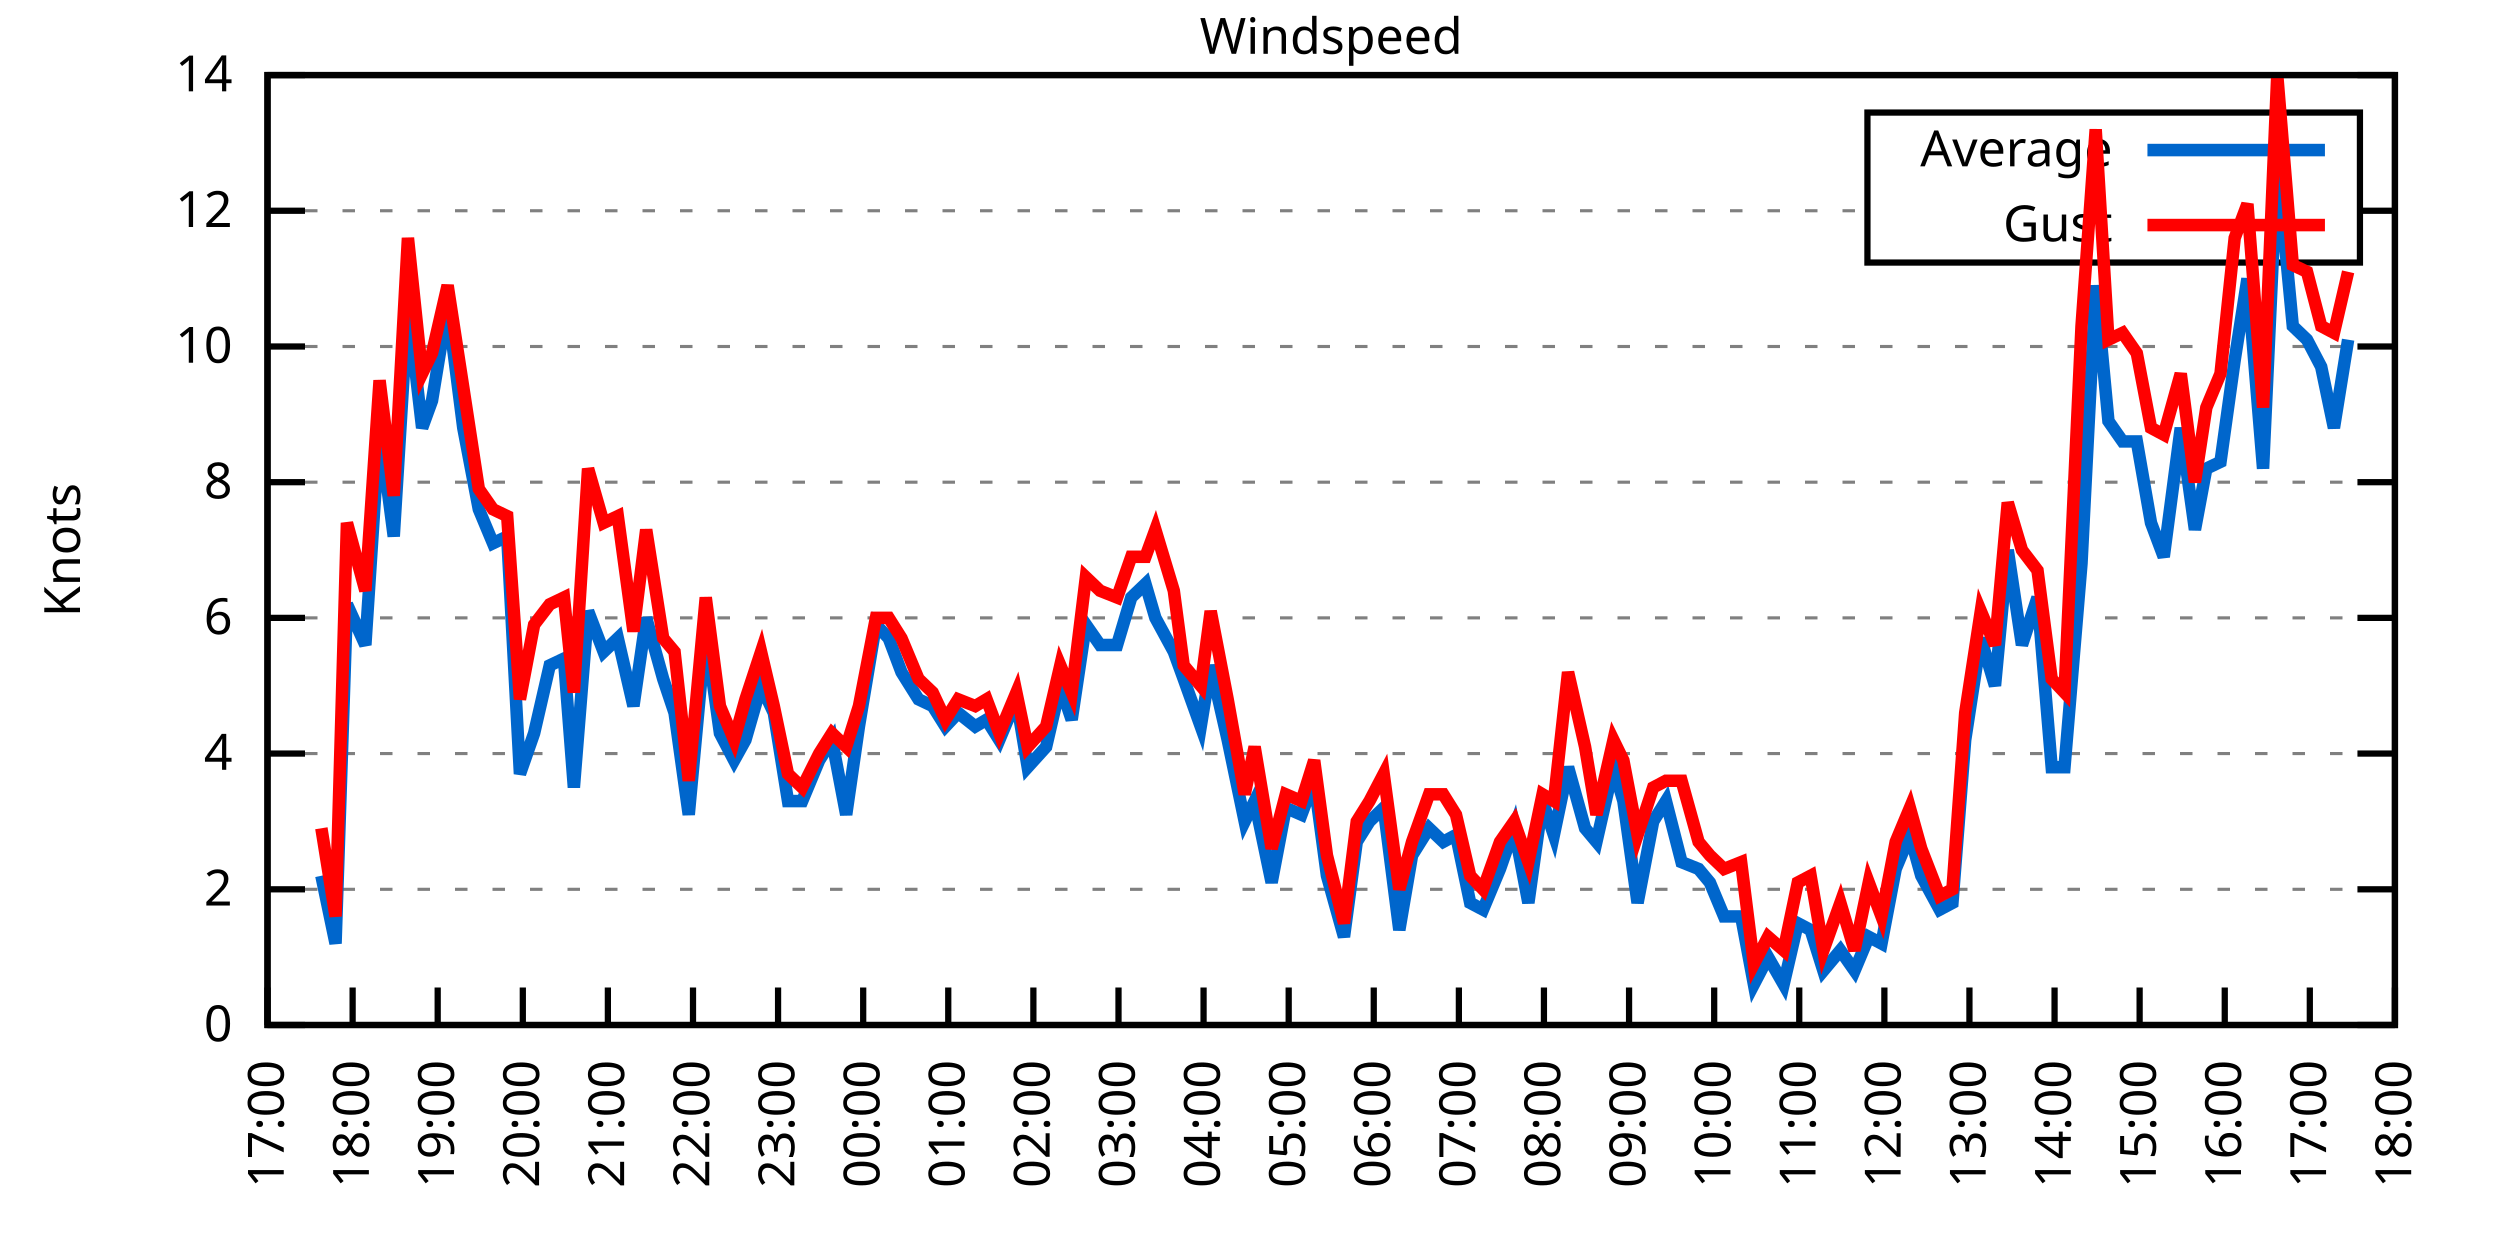
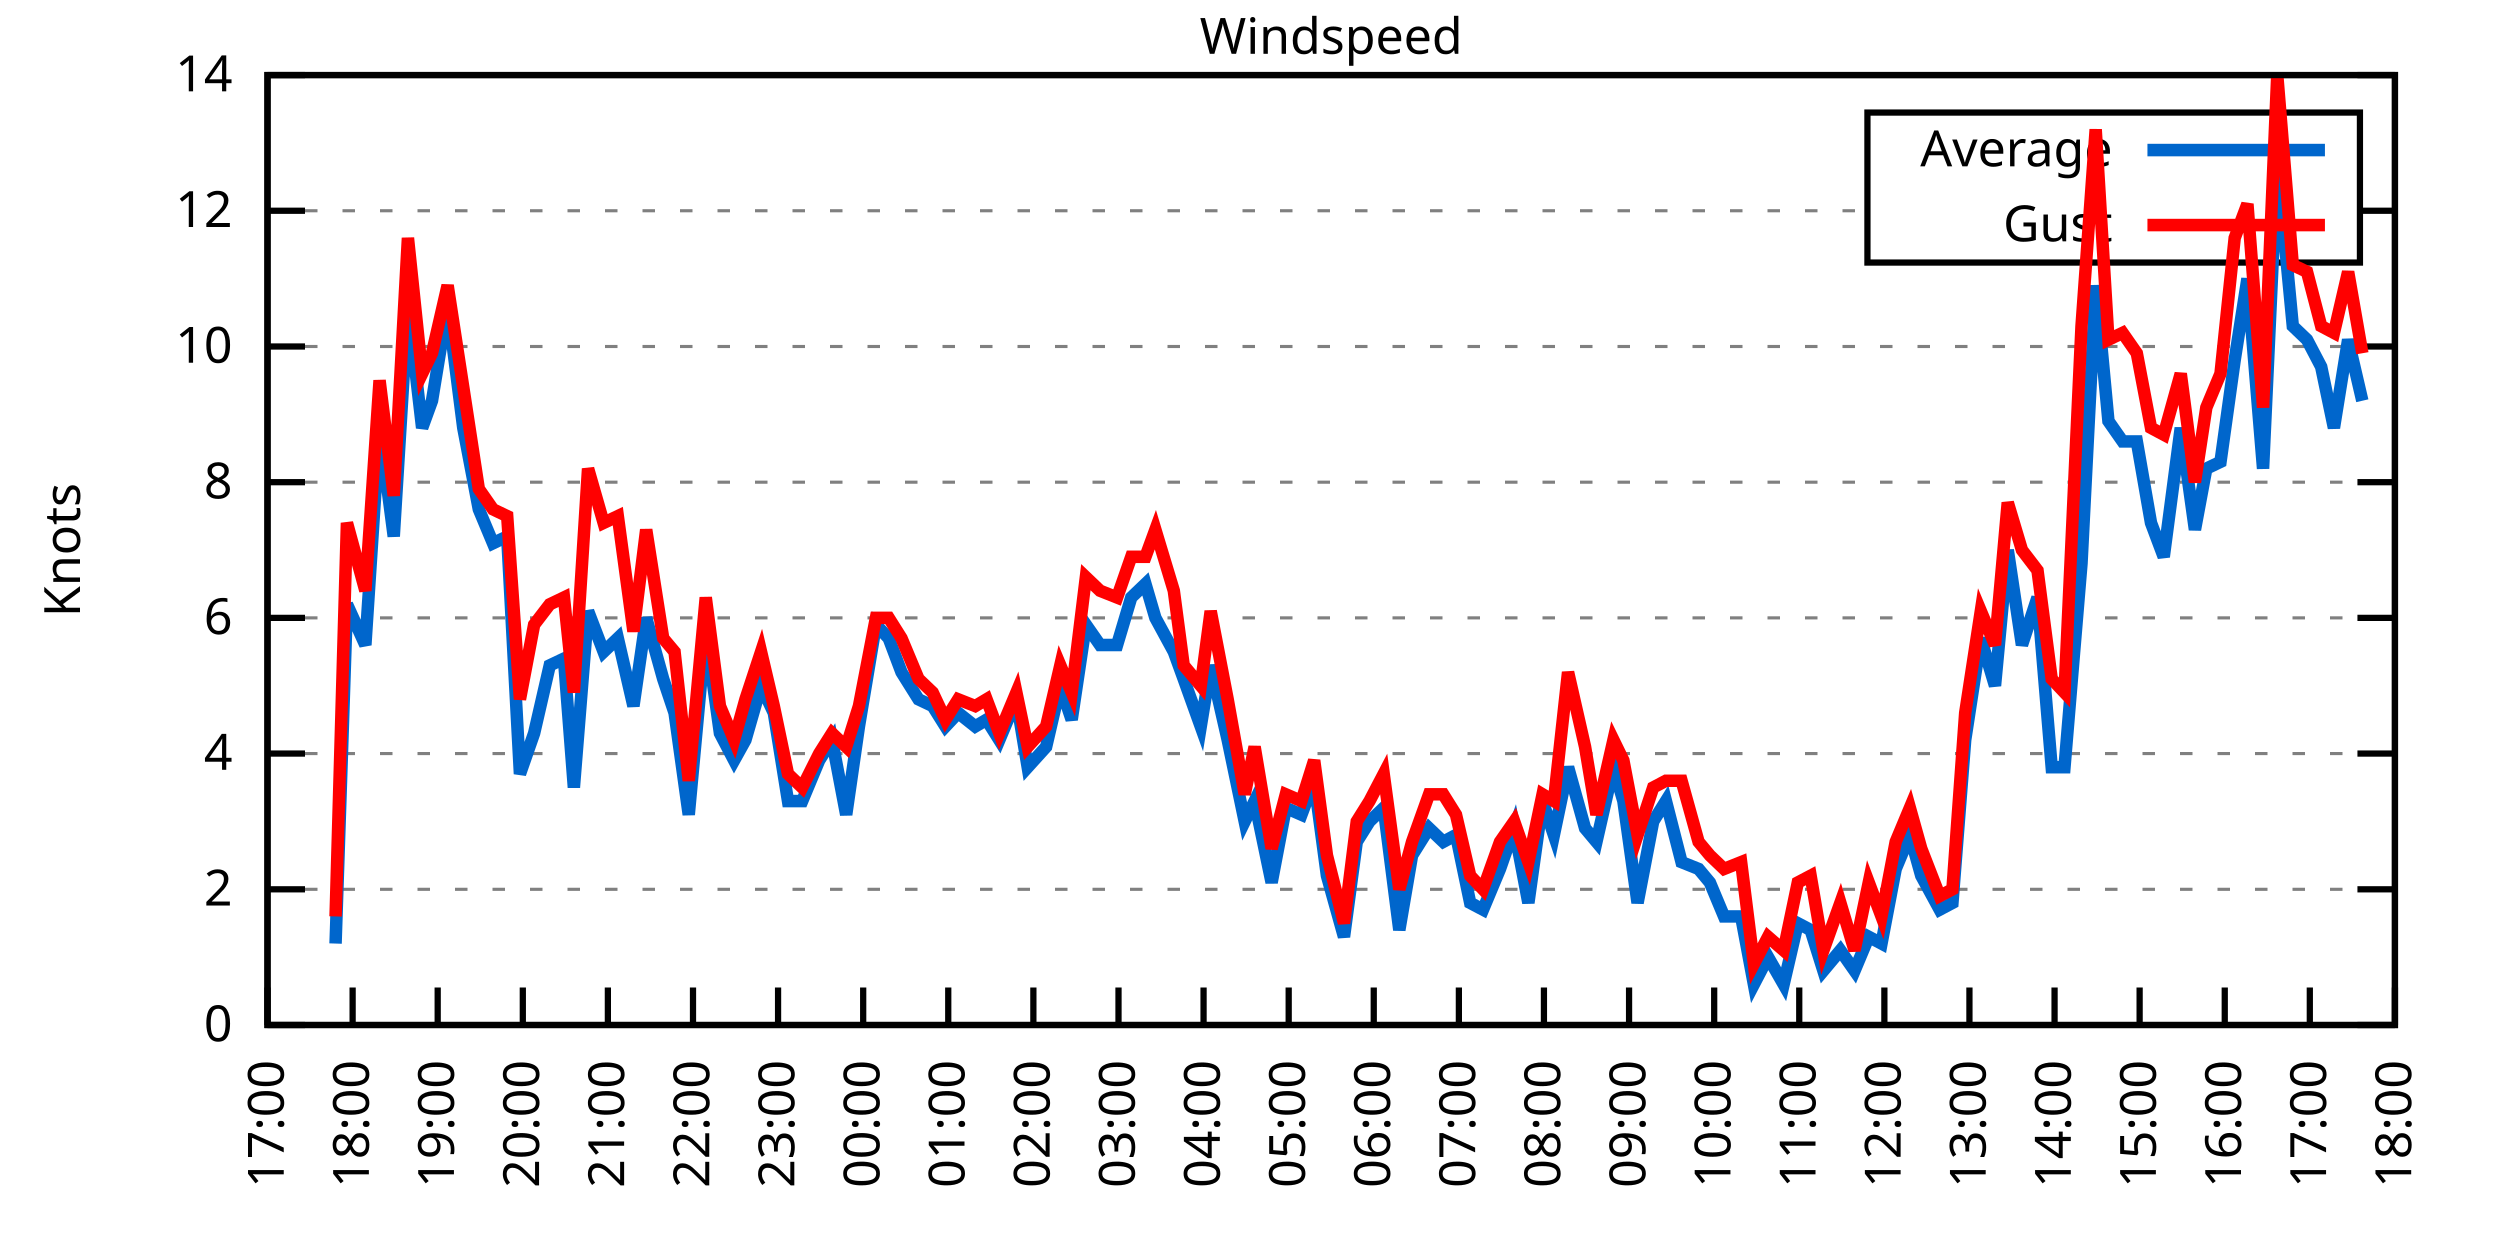
<svg xmlns="http://www.w3.org/2000/svg" xmlns:xlink="http://www.w3.org/1999/xlink" width="400" height="200" viewBox="0 0 400 200">
  <g id="gnuplot_canvas">
    <rect x="0" y="0" width="400" height="200" fill="none" />
    <defs>
      <circle id="gpDot" r="0.5" stroke-width="0.5" stroke="currentColor" />
      <path id="gpPt0" stroke-width="0.333" stroke="currentColor" d="M-1,0 h2 M0,-1 v2" />
      <path id="gpPt1" stroke-width="0.333" stroke="currentColor" d="M-1,-1 L1,1 M1,-1 L-1,1" />
      <path id="gpPt2" stroke-width="0.333" stroke="currentColor" d="M-1,0 L1,0 M0,-1 L0,1 M-1,-1 L1,1 M-1,1 L1,-1" />
      <rect id="gpPt3" stroke-width="0.333" stroke="currentColor" x="-1" y="-1" width="2" height="2" />
      <rect id="gpPt4" stroke-width="0.333" stroke="currentColor" fill="currentColor" x="-1" y="-1" width="2" height="2" />
      <circle id="gpPt5" stroke-width="0.333" stroke="currentColor" cx="0" cy="0" r="1" />
      <use xlink:href="#gpPt5" id="gpPt6" fill="currentColor" stroke="none" />
      <path id="gpPt7" stroke-width="0.333" stroke="currentColor" d="M0,-1.33 L-1.33,0.67 L1.33,0.67 z" />
      <use xlink:href="#gpPt7" id="gpPt8" fill="currentColor" stroke="none" />
      <use xlink:href="#gpPt7" id="gpPt9" stroke="currentColor" transform="rotate(180)" />
      <use xlink:href="#gpPt9" id="gpPt10" fill="currentColor" stroke="none" />
      <use xlink:href="#gpPt3" id="gpPt11" stroke="currentColor" transform="rotate(45)" />
      <use xlink:href="#gpPt11" id="gpPt12" fill="currentColor" stroke="none" />
      <path id="gpPt13" stroke-width="0.333" stroke="currentColor" d="M0,1.330 L1.265,0.411 L0.782,-1.067 L-0.782,-1.076 L-1.265,0.411 z" />
      <use xlink:href="#gpPt13" id="gpPt14" fill="currentColor" stroke="none" />
      <filter id="textbox" filterUnits="objectBoundingBox" x="0" y="0" height="1" width="1">
        <feFlood flood-color="white" flood-opacity="1" result="bgnd" />
        <feComposite in="SourceGraphic" in2="bgnd" operator="atop" />
      </filter>
      <filter id="greybox" filterUnits="objectBoundingBox" x="0" y="0" height="1" width="1">
        <feFlood flood-color="lightgrey" flood-opacity="1" result="grey" />
        <feComposite in="SourceGraphic" in2="grey" operator="atop" />
      </filter>
    </defs>
    <g fill="none" color="white" stroke="currentColor" stroke-width="1.00" stroke-linecap="butt" stroke-linejoin="miter">
</g>
    <g fill="none" color="black" stroke="currentColor" stroke-width="1.00" stroke-linecap="butt" stroke-linejoin="miter">
      <g stroke="none" shape-rendering="crispEdges">
        <polygon fill="rgb(255, 255, 255)" points="42.80,164.00 383.18,164.00 383.18,12.02 42.80,12.02 " />
      </g>
    </g>
    <g fill="none" color="black" stroke="currentColor" stroke-width="1.00" stroke-linecap="butt" stroke-linejoin="miter">
</g>
    <g fill="none" color="black" stroke="black" stroke-width="0.50" stroke-linecap="butt" stroke-linejoin="miter">
</g>
    <g fill="none" color="gray" stroke="currentColor" stroke-width="0.50" stroke-linecap="butt" stroke-linejoin="miter">
      <path stroke="gray" stroke-dasharray="2,4" class="gridline" d="M42.80,164.00 L383.19,164.00  " />
    </g>
    <g fill="none" color="gray" stroke="gray" stroke-width="1.00" stroke-linecap="butt" stroke-linejoin="miter">
</g>
    <g fill="none" color="black" stroke="currentColor" stroke-width="1.00" stroke-linecap="butt" stroke-linejoin="miter">
      <path stroke="black" d="M42.80,164.00 L48.80,164.00 M383.19,164.00 L377.19,164.00  " />
      <g transform="translate(37.20,166.60)" stroke="none" fill="black" font-family="Sans" font-size="8.00" text-anchor="end">
        <text>
          <tspan font-family="Sans"> 0</tspan>
        </text>
      </g>
    </g>
    <g fill="none" color="black" stroke="currentColor" stroke-width="1.00" stroke-linecap="butt" stroke-linejoin="miter">
</g>
    <g fill="none" color="black" stroke="black" stroke-width="0.50" stroke-linecap="butt" stroke-linejoin="miter">
</g>
    <g fill="none" color="gray" stroke="currentColor" stroke-width="0.50" stroke-linecap="butt" stroke-linejoin="miter">
      <path stroke="gray" stroke-dasharray="2,4" class="gridline" d="M42.80,142.29 L383.19,142.29  " />
    </g>
    <g fill="none" color="gray" stroke="gray" stroke-width="1.00" stroke-linecap="butt" stroke-linejoin="miter">
</g>
    <g fill="none" color="black" stroke="currentColor" stroke-width="1.00" stroke-linecap="butt" stroke-linejoin="miter">
      <path stroke="black" d="M42.80,142.29 L48.80,142.29 M383.19,142.29 L377.19,142.29  " />
      <g transform="translate(37.20,144.89)" stroke="none" fill="black" font-family="Sans" font-size="8.00" text-anchor="end">
        <text>
          <tspan font-family="Sans"> 2</tspan>
        </text>
      </g>
    </g>
    <g fill="none" color="black" stroke="currentColor" stroke-width="1.00" stroke-linecap="butt" stroke-linejoin="miter">
</g>
    <g fill="none" color="black" stroke="black" stroke-width="0.50" stroke-linecap="butt" stroke-linejoin="miter">
</g>
    <g fill="none" color="gray" stroke="currentColor" stroke-width="0.50" stroke-linecap="butt" stroke-linejoin="miter">
      <path stroke="gray" stroke-dasharray="2,4" class="gridline" d="M42.80,120.57 L383.19,120.57  " />
    </g>
    <g fill="none" color="gray" stroke="gray" stroke-width="1.00" stroke-linecap="butt" stroke-linejoin="miter">
</g>
    <g fill="none" color="black" stroke="currentColor" stroke-width="1.00" stroke-linecap="butt" stroke-linejoin="miter">
      <path stroke="black" d="M42.80,120.57 L48.80,120.57 M383.19,120.57 L377.19,120.57  " />
      <g transform="translate(37.20,123.17)" stroke="none" fill="black" font-family="Sans" font-size="8.00" text-anchor="end">
        <text>
          <tspan font-family="Sans"> 4</tspan>
        </text>
      </g>
    </g>
    <g fill="none" color="black" stroke="currentColor" stroke-width="1.00" stroke-linecap="butt" stroke-linejoin="miter">
</g>
    <g fill="none" color="black" stroke="black" stroke-width="0.50" stroke-linecap="butt" stroke-linejoin="miter">
</g>
    <g fill="none" color="gray" stroke="currentColor" stroke-width="0.50" stroke-linecap="butt" stroke-linejoin="miter">
      <path stroke="gray" stroke-dasharray="2,4" class="gridline" d="M42.80,98.86 L383.19,98.86  " />
    </g>
    <g fill="none" color="gray" stroke="gray" stroke-width="1.00" stroke-linecap="butt" stroke-linejoin="miter">
</g>
    <g fill="none" color="black" stroke="currentColor" stroke-width="1.00" stroke-linecap="butt" stroke-linejoin="miter">
      <path stroke="black" d="M42.80,98.86 L48.80,98.86 M383.19,98.86 L377.19,98.86  " />
      <g transform="translate(37.20,101.46)" stroke="none" fill="black" font-family="Sans" font-size="8.00" text-anchor="end">
        <text>
          <tspan font-family="Sans"> 6</tspan>
        </text>
      </g>
    </g>
    <g fill="none" color="black" stroke="currentColor" stroke-width="1.00" stroke-linecap="butt" stroke-linejoin="miter">
</g>
    <g fill="none" color="black" stroke="black" stroke-width="0.50" stroke-linecap="butt" stroke-linejoin="miter">
</g>
    <g fill="none" color="gray" stroke="currentColor" stroke-width="0.50" stroke-linecap="butt" stroke-linejoin="miter">
      <path stroke="gray" stroke-dasharray="2,4" class="gridline" d="M42.80,77.15 L383.19,77.15  " />
    </g>
    <g fill="none" color="gray" stroke="gray" stroke-width="1.00" stroke-linecap="butt" stroke-linejoin="miter">
</g>
    <g fill="none" color="black" stroke="currentColor" stroke-width="1.00" stroke-linecap="butt" stroke-linejoin="miter">
      <path stroke="black" d="M42.80,77.15 L48.80,77.15 M383.19,77.15 L377.19,77.15  " />
      <g transform="translate(37.20,79.75)" stroke="none" fill="black" font-family="Sans" font-size="8.00" text-anchor="end">
        <text>
          <tspan font-family="Sans"> 8</tspan>
        </text>
      </g>
    </g>
    <g fill="none" color="black" stroke="currentColor" stroke-width="1.00" stroke-linecap="butt" stroke-linejoin="miter">
</g>
    <g fill="none" color="black" stroke="black" stroke-width="0.50" stroke-linecap="butt" stroke-linejoin="miter">
</g>
    <g fill="none" color="gray" stroke="currentColor" stroke-width="0.50" stroke-linecap="butt" stroke-linejoin="miter">
      <path stroke="gray" stroke-dasharray="2,4" class="gridline" d="M42.80,55.44 L383.19,55.44  " />
    </g>
    <g fill="none" color="gray" stroke="gray" stroke-width="1.00" stroke-linecap="butt" stroke-linejoin="miter">
</g>
    <g fill="none" color="black" stroke="currentColor" stroke-width="1.00" stroke-linecap="butt" stroke-linejoin="miter">
      <path stroke="black" d="M42.80,55.44 L48.80,55.44 M383.19,55.44 L377.19,55.44  " />
      <g transform="translate(37.20,58.04)" stroke="none" fill="black" font-family="Sans" font-size="8.00" text-anchor="end">
        <text>
          <tspan font-family="Sans"> 10</tspan>
        </text>
      </g>
    </g>
    <g fill="none" color="black" stroke="currentColor" stroke-width="1.00" stroke-linecap="butt" stroke-linejoin="miter">
</g>
    <g fill="none" color="black" stroke="black" stroke-width="0.50" stroke-linecap="butt" stroke-linejoin="miter">
</g>
    <g fill="none" color="gray" stroke="currentColor" stroke-width="0.50" stroke-linecap="butt" stroke-linejoin="miter">
      <path stroke="gray" stroke-dasharray="2,4" class="gridline" d="M42.80,33.72 L298.79,33.72 M377.59,33.72 L383.19,33.72  " />
    </g>
    <g fill="none" color="gray" stroke="gray" stroke-width="1.00" stroke-linecap="butt" stroke-linejoin="miter">
</g>
    <g fill="none" color="black" stroke="currentColor" stroke-width="1.00" stroke-linecap="butt" stroke-linejoin="miter">
      <path stroke="black" d="M42.80,33.72 L48.80,33.72 M383.19,33.72 L377.19,33.72  " />
      <g transform="translate(37.20,36.32)" stroke="none" fill="black" font-family="Sans" font-size="8.00" text-anchor="end">
        <text>
          <tspan font-family="Sans"> 12</tspan>
        </text>
      </g>
    </g>
    <g fill="none" color="black" stroke="currentColor" stroke-width="1.00" stroke-linecap="butt" stroke-linejoin="miter">
</g>
    <g fill="none" color="black" stroke="black" stroke-width="0.50" stroke-linecap="butt" stroke-linejoin="miter">
</g>
    <g fill="none" color="gray" stroke="currentColor" stroke-width="0.50" stroke-linecap="butt" stroke-linejoin="miter">
      <path stroke="gray" stroke-dasharray="2,4" class="gridline" d="M42.80,12.01 L383.19,12.01  " />
    </g>
    <g fill="none" color="gray" stroke="gray" stroke-width="1.00" stroke-linecap="butt" stroke-linejoin="miter">
</g>
    <g fill="none" color="black" stroke="currentColor" stroke-width="1.00" stroke-linecap="butt" stroke-linejoin="miter">
      <path stroke="black" d="M42.80,12.01 L48.80,12.01 M383.19,12.01 L377.19,12.01  " />
      <g transform="translate(37.20,14.61)" stroke="none" fill="black" font-family="Sans" font-size="8.00" text-anchor="end">
        <text>
          <tspan font-family="Sans"> 14</tspan>
        </text>
      </g>
    </g>
    <g fill="none" color="black" stroke="currentColor" stroke-width="1.00" stroke-linecap="butt" stroke-linejoin="miter">
      <path stroke="black" d="M42.80,164.00 L42.80,158.00  " />
      <g transform="translate(45.40,169.60) rotate(270.00)" stroke="none" fill="black" font-family="Sans" font-size="8.00" text-anchor="end">
        <text>
          <tspan font-family="Sans">17:00</tspan>
        </text>
      </g>
    </g>
    <g fill="none" color="black" stroke="currentColor" stroke-width="1.00" stroke-linecap="butt" stroke-linejoin="miter">
      <path stroke="black" d="M56.42,164.00 L56.42,158.00  " />
      <g transform="translate(59.02,169.60) rotate(270.00)" stroke="none" fill="black" font-family="Sans" font-size="8.00" text-anchor="end">
        <text>
          <tspan font-family="Sans">18:00</tspan>
        </text>
      </g>
    </g>
    <g fill="none" color="black" stroke="currentColor" stroke-width="1.00" stroke-linecap="butt" stroke-linejoin="miter">
      <path stroke="black" d="M70.03,164.00 L70.03,158.00  " />
      <g transform="translate(72.63,169.60) rotate(270.00)" stroke="none" fill="black" font-family="Sans" font-size="8.00" text-anchor="end">
        <text>
          <tspan font-family="Sans">19:00</tspan>
        </text>
      </g>
    </g>
    <g fill="none" color="black" stroke="currentColor" stroke-width="1.00" stroke-linecap="butt" stroke-linejoin="miter">
      <path stroke="black" d="M83.65,164.00 L83.65,158.00  " />
      <g transform="translate(86.25,169.60) rotate(270.00)" stroke="none" fill="black" font-family="Sans" font-size="8.00" text-anchor="end">
        <text>
          <tspan font-family="Sans">20:00</tspan>
        </text>
      </g>
    </g>
    <g fill="none" color="black" stroke="currentColor" stroke-width="1.00" stroke-linecap="butt" stroke-linejoin="miter">
      <path stroke="black" d="M97.26,164.00 L97.26,158.00  " />
      <g transform="translate(99.86,169.60) rotate(270.00)" stroke="none" fill="black" font-family="Sans" font-size="8.00" text-anchor="end">
        <text>
          <tspan font-family="Sans">21:00</tspan>
        </text>
      </g>
    </g>
    <g fill="none" color="black" stroke="currentColor" stroke-width="1.00" stroke-linecap="butt" stroke-linejoin="miter">
      <path stroke="black" d="M110.88,164.00 L110.88,158.00  " />
      <g transform="translate(113.48,169.60) rotate(270.00)" stroke="none" fill="black" font-family="Sans" font-size="8.00" text-anchor="end">
        <text>
          <tspan font-family="Sans">22:00</tspan>
        </text>
      </g>
    </g>
    <g fill="none" color="black" stroke="currentColor" stroke-width="1.00" stroke-linecap="butt" stroke-linejoin="miter">
      <path stroke="black" d="M124.49,164.00 L124.49,158.00  " />
      <g transform="translate(127.09,169.60) rotate(270.00)" stroke="none" fill="black" font-family="Sans" font-size="8.00" text-anchor="end">
        <text>
          <tspan font-family="Sans">23:00</tspan>
        </text>
      </g>
    </g>
    <g fill="none" color="black" stroke="currentColor" stroke-width="1.00" stroke-linecap="butt" stroke-linejoin="miter">
      <path stroke="black" d="M138.11,164.00 L138.11,158.00  " />
      <g transform="translate(140.71,169.60) rotate(270.00)" stroke="none" fill="black" font-family="Sans" font-size="8.00" text-anchor="end">
        <text>
          <tspan font-family="Sans">00:00</tspan>
        </text>
      </g>
    </g>
    <g fill="none" color="black" stroke="currentColor" stroke-width="1.00" stroke-linecap="butt" stroke-linejoin="miter">
      <path stroke="black" d="M151.72,164.00 L151.72,158.00  " />
      <g transform="translate(154.32,169.60) rotate(270.00)" stroke="none" fill="black" font-family="Sans" font-size="8.00" text-anchor="end">
        <text>
          <tspan font-family="Sans">01:00</tspan>
        </text>
      </g>
    </g>
    <g fill="none" color="black" stroke="currentColor" stroke-width="1.00" stroke-linecap="butt" stroke-linejoin="miter">
      <path stroke="black" d="M165.34,164.00 L165.34,158.00  " />
      <g transform="translate(167.94,169.60) rotate(270.00)" stroke="none" fill="black" font-family="Sans" font-size="8.00" text-anchor="end">
        <text>
          <tspan font-family="Sans">02:00</tspan>
        </text>
      </g>
    </g>
    <g fill="none" color="black" stroke="currentColor" stroke-width="1.00" stroke-linecap="butt" stroke-linejoin="miter">
      <path stroke="black" d="M178.96,164.00 L178.96,158.00  " />
      <g transform="translate(181.56,169.60) rotate(270.00)" stroke="none" fill="black" font-family="Sans" font-size="8.00" text-anchor="end">
        <text>
          <tspan font-family="Sans">03:00</tspan>
        </text>
      </g>
    </g>
    <g fill="none" color="black" stroke="currentColor" stroke-width="1.00" stroke-linecap="butt" stroke-linejoin="miter">
      <path stroke="black" d="M192.57,164.00 L192.57,158.00  " />
      <g transform="translate(195.17,169.60) rotate(270.00)" stroke="none" fill="black" font-family="Sans" font-size="8.00" text-anchor="end">
        <text>
          <tspan font-family="Sans">04:00</tspan>
        </text>
      </g>
    </g>
    <g fill="none" color="black" stroke="currentColor" stroke-width="1.00" stroke-linecap="butt" stroke-linejoin="miter">
      <path stroke="black" d="M206.19,164.00 L206.19,158.00  " />
      <g transform="translate(208.79,169.60) rotate(270.00)" stroke="none" fill="black" font-family="Sans" font-size="8.00" text-anchor="end">
        <text>
          <tspan font-family="Sans">05:00</tspan>
        </text>
      </g>
    </g>
    <g fill="none" color="black" stroke="currentColor" stroke-width="1.00" stroke-linecap="butt" stroke-linejoin="miter">
      <path stroke="black" d="M219.80,164.00 L219.80,158.00  " />
      <g transform="translate(222.40,169.60) rotate(270.00)" stroke="none" fill="black" font-family="Sans" font-size="8.00" text-anchor="end">
        <text>
          <tspan font-family="Sans">06:00</tspan>
        </text>
      </g>
    </g>
    <g fill="none" color="black" stroke="currentColor" stroke-width="1.00" stroke-linecap="butt" stroke-linejoin="miter">
      <path stroke="black" d="M233.42,164.00 L233.42,158.00  " />
      <g transform="translate(236.02,169.60) rotate(270.00)" stroke="none" fill="black" font-family="Sans" font-size="8.00" text-anchor="end">
        <text>
          <tspan font-family="Sans">07:00</tspan>
        </text>
      </g>
    </g>
    <g fill="none" color="black" stroke="currentColor" stroke-width="1.00" stroke-linecap="butt" stroke-linejoin="miter">
      <path stroke="black" d="M247.03,164.00 L247.03,158.00  " />
      <g transform="translate(249.63,169.60) rotate(270.00)" stroke="none" fill="black" font-family="Sans" font-size="8.00" text-anchor="end">
        <text>
          <tspan font-family="Sans">08:00</tspan>
        </text>
      </g>
    </g>
    <g fill="none" color="black" stroke="currentColor" stroke-width="1.00" stroke-linecap="butt" stroke-linejoin="miter">
      <path stroke="black" d="M260.65,164.00 L260.65,158.00  " />
      <g transform="translate(263.25,169.60) rotate(270.00)" stroke="none" fill="black" font-family="Sans" font-size="8.00" text-anchor="end">
        <text>
          <tspan font-family="Sans">09:00</tspan>
        </text>
      </g>
    </g>
    <g fill="none" color="black" stroke="currentColor" stroke-width="1.00" stroke-linecap="butt" stroke-linejoin="miter">
      <path stroke="black" d="M274.27,164.00 L274.27,158.00  " />
      <g transform="translate(276.87,169.60) rotate(270.00)" stroke="none" fill="black" font-family="Sans" font-size="8.00" text-anchor="end">
        <text>
          <tspan font-family="Sans">10:00</tspan>
        </text>
      </g>
    </g>
    <g fill="none" color="black" stroke="currentColor" stroke-width="1.00" stroke-linecap="butt" stroke-linejoin="miter">
      <path stroke="black" d="M287.88,164.00 L287.88,158.00  " />
      <g transform="translate(290.48,169.60) rotate(270.00)" stroke="none" fill="black" font-family="Sans" font-size="8.00" text-anchor="end">
        <text>
          <tspan font-family="Sans">11:00</tspan>
        </text>
      </g>
    </g>
    <g fill="none" color="black" stroke="currentColor" stroke-width="1.00" stroke-linecap="butt" stroke-linejoin="miter">
      <path stroke="black" d="M301.50,164.00 L301.50,158.00  " />
      <g transform="translate(304.10,169.60) rotate(270.00)" stroke="none" fill="black" font-family="Sans" font-size="8.00" text-anchor="end">
        <text>
          <tspan font-family="Sans">12:00</tspan>
        </text>
      </g>
    </g>
    <g fill="none" color="black" stroke="currentColor" stroke-width="1.00" stroke-linecap="butt" stroke-linejoin="miter">
      <path stroke="black" d="M315.11,164.00 L315.11,158.00  " />
      <g transform="translate(317.71,169.60) rotate(270.00)" stroke="none" fill="black" font-family="Sans" font-size="8.00" text-anchor="end">
        <text>
          <tspan font-family="Sans">13:00</tspan>
        </text>
      </g>
    </g>
    <g fill="none" color="black" stroke="currentColor" stroke-width="1.00" stroke-linecap="butt" stroke-linejoin="miter">
      <path stroke="black" d="M328.73,164.00 L328.73,158.00  " />
      <g transform="translate(331.33,169.60) rotate(270.00)" stroke="none" fill="black" font-family="Sans" font-size="8.00" text-anchor="end">
        <text>
          <tspan font-family="Sans">14:00</tspan>
        </text>
      </g>
    </g>
    <g fill="none" color="black" stroke="currentColor" stroke-width="1.00" stroke-linecap="butt" stroke-linejoin="miter">
      <path stroke="black" d="M342.34,164.00 L342.34,158.00  " />
      <g transform="translate(344.94,169.60) rotate(270.00)" stroke="none" fill="black" font-family="Sans" font-size="8.00" text-anchor="end">
        <text>
          <tspan font-family="Sans">15:00</tspan>
        </text>
      </g>
    </g>
    <g fill="none" color="black" stroke="currentColor" stroke-width="1.00" stroke-linecap="butt" stroke-linejoin="miter">
      <path stroke="black" d="M355.96,164.00 L355.96,158.00  " />
      <g transform="translate(358.56,169.60) rotate(270.00)" stroke="none" fill="black" font-family="Sans" font-size="8.00" text-anchor="end">
        <text>
          <tspan font-family="Sans">16:00</tspan>
        </text>
      </g>
    </g>
    <g fill="none" color="black" stroke="currentColor" stroke-width="1.00" stroke-linecap="butt" stroke-linejoin="miter">
      <path stroke="black" d="M369.57,164.00 L369.57,158.00  " />
      <g transform="translate(372.17,169.60) rotate(270.00)" stroke="none" fill="black" font-family="Sans" font-size="8.00" text-anchor="end">
        <text>
          <tspan font-family="Sans">17:00</tspan>
        </text>
      </g>
    </g>
    <g fill="none" color="black" stroke="currentColor" stroke-width="1.00" stroke-linecap="butt" stroke-linejoin="miter">
      <path stroke="black" d="M383.19,164.00 L383.19,158.00  " />
      <g transform="translate(385.79,169.60) rotate(270.00)" stroke="none" fill="black" font-family="Sans" font-size="8.00" text-anchor="end">
        <text>
          <tspan font-family="Sans">18:00</tspan>
        </text>
      </g>
    </g>
    <g fill="none" color="black" stroke="currentColor" stroke-width="1.00" stroke-linecap="butt" stroke-linejoin="miter">
</g>
    <g fill="none" color="black" stroke="currentColor" stroke-width="1.00" stroke-linecap="butt" stroke-linejoin="miter">
      <path stroke="black" d="M42.80,12.01 L42.80,164.00 L383.19,164.00 L383.19,12.01 L42.80,12.01 Z  " />
    </g>
    <g fill="none" color="black" stroke="currentColor" stroke-width="1.00" stroke-linecap="butt" stroke-linejoin="miter">
</g>
    <g fill="none" color="black" stroke="currentColor" stroke-width="1.00" stroke-linecap="butt" stroke-linejoin="miter">
      <path stroke="black" d="M298.79,42.01 L298.79,18.01 L377.59,18.01 L377.59,42.01 L298.79,42.01 Z  " />
    </g>
    <g id="Windspeed_plot_1">
      <g fill="none" color="white" stroke="black" stroke-width="2.00" stroke-linecap="butt" stroke-linejoin="miter">
</g>
      <g fill="none" color="black" stroke="currentColor" stroke-width="2.00" stroke-linecap="butt" stroke-linejoin="miter">
        <g transform="translate(337.99,26.61)" stroke="none" fill="black" font-family="Sans" font-size="8.00" text-anchor="end">
          <text>
            <tspan font-family="Sans">Average</tspan>
          </text>
        </g>
      </g>
      <g fill="none" color="black" stroke="currentColor" stroke-width="2.00" stroke-linecap="butt" stroke-linejoin="miter">
-         <path stroke="rgb(  0, 102, 204)" d="M343.59,24.01 L371.99,24.01 M51.42,140.12 L53.69,150.97 L55.51,96.69 L58.46,103.20 L60.73,68.46 L63.00,85.83   L65.27,48.92 L67.54,68.46 L69.12,64.12 L71.62,48.92 L74.12,68.46 L76.61,81.49 L78.88,86.92 L81.15,85.83   L83.19,123.83 L85.46,117.32 L87.96,106.46 L90.23,105.38 L91.82,126.00 L94.09,97.78 L96.58,104.29 L98.85,102.12   L101.35,112.97 L103.39,98.86 L106.11,108.63 L107.93,114.06 L110.20,130.35 L112.92,101.03 L115.19,117.32 L117.46,121.66   L119.27,118.40 L121.77,109.72 L123.81,114.06 L126.08,128.17 L128.35,128.17 L131.07,121.66 L133.12,118.40 L135.39,130.35   L137.43,116.23 L140.15,99.95 L142.19,102.12 L144.24,107.55 L146.96,111.89 L149.23,112.97 L151.27,116.23 L153.31,114.06   L156.04,116.23 L157.85,115.15 L159.89,118.40 L162.62,111.89 L164.43,122.75 L167.38,119.49 L169.65,109.72 L171.47,115.15   L173.74,99.95 L176.01,103.20 L178.73,103.20 L181.00,95.60 L183.27,93.43 L184.86,98.86 L187.81,104.29 L189.39,108.63   L192.12,116.23 L193.71,106.46 L196.43,118.40 L199.15,131.43 L200.74,128.17 L203.46,141.20 L205.73,129.26 L208.23,130.35   L210.27,124.92 L212.31,140.12 L215.04,149.89 L217.08,134.69 L219.12,131.43 L221.39,129.26 L223.89,148.80 L225.93,136.86   L228.65,132.52 L230.92,134.69 L232.96,133.60 L235.23,144.46 L237.28,145.54 L240.00,139.03 L242.27,132.52 L244.54,144.46   L246.81,128.17 L248.62,133.60 L250.89,122.75 L253.61,132.52 L255.43,134.69 L258.15,122.75 L259.74,128.17 L262.01,144.46   L264.51,131.43 L266.55,128.17 L269.05,137.94 L271.77,139.03 L273.58,141.20 L275.85,146.63 L278.58,146.63 L280.62,157.49   L282.89,153.14 L285.38,157.49 L287.65,147.72 L289.70,148.80 L291.74,155.31 L294.46,152.06 L296.73,155.31 L299.00,149.89   L301.04,150.97 L303.31,139.03 L305.58,133.60 L307.40,140.12 L310.35,145.54 L312.39,144.46 L314.43,118.40 L316.93,102.12   L319.20,109.72 L321.24,88.00 L323.51,103.20 L326.00,95.60 L328.27,122.75 L330.32,122.75 L333.04,90.18 L335.31,45.66   L337.35,67.38 L339.62,70.63 L341.89,70.63 L344.16,83.66 L346.20,89.09 L348.92,68.46 L351.19,84.75 L353.01,74.98   L355.28,73.89 L357.55,57.61 L359.59,44.58 L362.09,74.98 L364.36,26.12 L366.85,52.18 L369.12,54.35 L371.39,58.69   L373.43,68.46 L375.70,54.35  " />
+         <path stroke="rgb(  0, 102, 204)" d="M343.59,24.01 L371.99,24.01 M53.69,150.97 L55.51,96.69 L58.46,103.20 L60.73,68.46 L63.00,85.83 L65.27,48.92   L67.54,68.46 L69.12,64.12 L71.62,48.92 L74.12,68.46 L76.61,81.49 L78.88,86.92 L81.15,85.83 L83.19,123.83   L85.46,117.32 L87.96,106.46 L90.23,105.38 L91.82,126.00 L94.09,97.78 L96.58,104.29 L98.85,102.12 L101.35,112.97   L103.39,98.86 L106.11,108.63 L107.93,114.06 L110.20,130.35 L112.92,101.03 L115.19,117.32 L117.46,121.66 L119.27,118.40   L121.77,109.72 L123.81,114.06 L126.08,128.17 L128.35,128.17 L131.07,121.66 L133.12,118.40 L135.39,130.35 L137.43,116.23   L140.15,99.95 L142.19,102.12 L144.24,107.55 L146.96,111.89 L149.23,112.97 L151.27,116.23 L153.31,114.06 L156.04,116.23   L157.85,115.15 L159.89,118.40 L162.62,111.89 L164.43,122.75 L167.38,119.49 L169.65,109.72 L171.47,115.15 L173.74,99.95   L176.01,103.20 L178.73,103.20 L181.00,95.60 L183.27,93.43 L184.86,98.86 L187.81,104.29 L189.39,108.63 L192.12,116.23   L193.71,106.46 L196.43,118.40 L199.15,131.43 L200.74,128.17 L203.46,141.20 L205.73,129.26 L208.23,130.35 L210.27,124.92   L212.31,140.12 L215.04,149.89 L217.08,134.69 L219.12,131.43 L221.39,129.26 L223.89,148.80 L225.93,136.86 L228.65,132.52   L230.92,134.69 L232.96,133.60 L235.23,144.46 L237.28,145.54 L240.00,139.03 L242.27,132.52 L244.54,144.46 L246.81,128.17   L248.62,133.60 L250.89,122.75 L253.61,132.52 L255.43,134.69 L258.15,122.75 L259.74,128.17 L262.01,144.46 L264.51,131.43   L266.55,128.17 L269.05,137.94 L271.77,139.03 L273.58,141.20 L275.85,146.63 L278.58,146.63 L280.62,157.49 L282.89,153.14   L285.38,157.49 L287.65,147.72 L289.70,148.80 L291.74,155.31 L294.46,152.06 L296.73,155.31 L299.00,149.89 L301.04,150.97   L303.31,139.03 L305.58,133.60 L307.40,140.12 L310.35,145.54 L312.39,144.46 L314.43,118.40 L316.93,102.12 L319.20,109.72   L321.24,88.00 L323.51,103.20 L326.00,95.60 L328.27,122.75 L330.32,122.75 L333.04,90.18 L335.31,45.66 L337.35,67.38   L339.62,70.63 L341.89,70.63 L344.16,83.66 L346.20,89.09 L348.92,68.46 L351.19,84.75 L353.01,74.98 L355.28,73.89   L357.55,57.61 L359.59,44.58 L362.09,74.98 L364.36,26.12 L366.85,52.18 L369.12,54.35 L371.39,58.69 L373.43,68.46   L375.70,54.35 L377.97,64.12  " />
      </g>
    </g>
    <g id="Windspeed_plot_2">
      <g fill="none" color="black" stroke="currentColor" stroke-width="2.00" stroke-linecap="butt" stroke-linejoin="miter">
        <g transform="translate(337.99,38.61)" stroke="none" fill="black" font-family="Sans" font-size="8.00" text-anchor="end">
          <text>
            <tspan font-family="Sans">Gust</tspan>
          </text>
        </g>
      </g>
      <g fill="none" color="black" stroke="currentColor" stroke-width="2.00" stroke-linecap="butt" stroke-linejoin="miter">
-         <path stroke="rgb(255,   0,   0)" d="M343.59,36.01 L371.99,36.01 M51.42,132.52 L53.69,146.63 L55.51,83.66 L58.46,94.52 L60.73,60.86 L63.00,79.32   L65.27,38.07 L67.54,59.78 L69.12,56.52 L71.62,45.66 L74.12,61.95 L76.61,78.23 L78.88,81.49 L81.15,82.58   L83.19,111.89 L85.46,99.95 L87.96,96.69 L90.23,95.60 L91.82,110.80 L94.09,74.98 L96.58,83.66 L98.85,82.58   L101.35,101.03 L103.39,84.75 L106.11,102.12 L107.93,104.29 L110.20,124.92 L112.92,95.60 L115.19,112.97 L117.46,118.40   L119.27,111.89 L121.77,104.29 L123.81,112.97 L126.08,123.83 L128.35,126.00 L131.07,120.57 L133.12,117.32 L135.39,119.49   L137.43,112.97 L140.15,98.86 L142.19,98.86 L144.24,102.12 L146.96,108.63 L149.23,110.80 L151.27,115.15 L153.31,111.89   L156.04,112.97 L157.85,111.89 L159.89,117.32 L162.62,110.80 L164.43,119.49 L167.38,116.23 L169.65,106.46 L171.47,110.80   L173.74,92.35 L176.01,94.52 L178.73,95.60 L181.00,89.09 L183.27,89.09 L184.86,84.75 L187.81,94.52 L189.39,106.46   L192.12,109.72 L193.71,97.78 L196.43,111.89 L199.15,127.09 L200.74,119.49 L203.46,135.77 L205.73,127.09 L208.23,128.17   L210.27,121.66 L212.31,136.86 L215.04,147.72 L217.08,131.43 L219.12,128.17 L221.39,123.83 L223.89,142.29 L225.93,134.69   L228.65,127.09 L230.92,127.09 L232.96,130.35 L235.23,140.12 L237.28,142.29 L240.00,134.69 L242.27,131.43 L244.54,137.94   L246.81,127.09 L248.62,128.17 L250.89,107.55 L253.61,119.49 L255.43,130.35 L258.15,118.40 L259.74,121.66 L262.01,133.60   L264.51,126.00 L266.55,124.92 L269.05,124.92 L271.77,134.69 L273.58,136.86 L275.85,139.03 L278.58,137.94 L280.62,154.23   L282.89,149.89 L285.38,152.06 L287.65,141.20 L289.70,140.12 L291.74,152.06 L294.46,144.46 L296.73,152.06 L299.00,141.20   L301.04,146.63 L303.31,134.69 L305.58,129.26 L307.40,135.77 L310.35,143.37 L312.39,142.29 L314.43,114.06 L316.93,97.78   L319.20,103.20 L321.24,80.41 L323.51,88.00 L326.00,91.26 L328.27,108.63 L330.32,110.80 L333.04,52.18 L335.31,20.70   L337.35,54.35 L339.62,53.26 L341.89,56.52 L344.16,68.46 L346.20,69.55 L348.92,59.78 L351.19,77.15 L353.01,65.21   L355.28,59.78 L357.55,38.07 L359.59,32.64 L362.09,65.21 L364.36,12.01 L366.85,42.41 L369.12,43.49 L371.39,52.18   L373.43,53.26 L375.70,43.49  " />
+         <path stroke="rgb(255,   0,   0)" d="M343.59,36.01 L371.99,36.01 M53.69,146.63 L55.51,83.66 L58.46,94.52 L60.73,60.86 L63.00,79.32 L65.27,38.07   L67.54,59.78 L69.12,56.52 L71.62,45.66 L74.12,61.95 L76.61,78.23 L78.88,81.49 L81.15,82.58 L83.19,111.89   L85.46,99.95 L87.96,96.69 L90.23,95.60 L91.82,110.80 L94.09,74.98 L96.58,83.66 L98.85,82.58 L101.35,101.03   L103.39,84.75 L106.11,102.12 L107.93,104.29 L110.20,124.92 L112.92,95.60 L115.19,112.97 L117.46,118.40 L119.27,111.89   L121.77,104.29 L123.81,112.97 L126.08,123.83 L128.35,126.00 L131.07,120.57 L133.12,117.32 L135.39,119.49 L137.43,112.97   L140.15,98.86 L142.19,98.86 L144.24,102.12 L146.96,108.63 L149.23,110.80 L151.27,115.15 L153.31,111.89 L156.04,112.97   L157.85,111.89 L159.89,117.32 L162.62,110.80 L164.43,119.49 L167.38,116.23 L169.65,106.46 L171.47,110.80 L173.74,92.35   L176.01,94.52 L178.73,95.60 L181.00,89.09 L183.27,89.09 L184.86,84.75 L187.81,94.52 L189.39,106.46 L192.12,109.72   L193.71,97.78 L196.43,111.89 L199.15,127.09 L200.74,119.49 L203.46,135.77 L205.73,127.09 L208.23,128.17 L210.27,121.66   L212.31,136.86 L215.04,147.72 L217.08,131.43 L219.12,128.17 L221.39,123.83 L223.89,142.29 L225.93,134.69 L228.65,127.09   L230.92,127.09 L232.96,130.35 L235.23,140.12 L237.28,142.29 L240.00,134.69 L242.27,131.43 L244.54,137.94 L246.81,127.09   L248.62,128.17 L250.89,107.55 L253.61,119.49 L255.43,130.35 L258.15,118.40 L259.74,121.66 L262.01,133.60 L264.51,126.00   L266.55,124.92 L269.05,124.92 L271.77,134.69 L273.58,136.86 L275.85,139.03 L278.58,137.94 L280.62,154.23 L282.89,149.89   L285.38,152.06 L287.65,141.20 L289.70,140.12 L291.74,152.06 L294.46,144.46 L296.73,152.06 L299.00,141.20 L301.04,146.63   L303.31,134.69 L305.58,129.26 L307.40,135.77 L310.35,143.37 L312.39,142.29 L314.43,114.06 L316.93,97.78 L319.20,103.20   L321.24,80.41 L323.51,88.00 L326.00,91.26 L328.27,108.63 L330.32,110.80 L333.04,52.18 L335.31,20.70 L337.35,54.35   L339.62,53.26 L341.89,56.52 L344.16,68.46 L346.20,69.55 L348.92,59.78 L351.19,77.15 L353.01,65.21 L355.28,59.78   L357.55,38.07 L359.59,32.64 L362.09,65.21 L364.36,12.01 L366.85,42.41 L369.12,43.49 L371.39,52.18 L373.43,53.26   L375.70,43.49 L377.97,56.52  " />
      </g>
    </g>
    <g fill="none" color="black" stroke="currentColor" stroke-width="2.00" stroke-linecap="butt" stroke-linejoin="miter">
</g>
    <g fill="none" color="black" stroke="black" stroke-width="1.00" stroke-linecap="butt" stroke-linejoin="miter">
</g>
    <g fill="none" color="black" stroke="currentColor" stroke-width="1.00" stroke-linecap="butt" stroke-linejoin="miter">
      <path stroke="black" d="M42.80,12.01 L42.80,164.00 L383.19,164.00 L383.19,12.01 L42.80,12.01 Z  " />
      <g transform="translate(12.80,88.01) rotate(270.00)" stroke="none" fill="black" font-family="Sans" font-size="8.00" text-anchor="middle">
        <text>
          <tspan font-family="Sans">Knots</tspan>
        </text>
      </g>
    </g>
    <g fill="none" color="black" stroke="currentColor" stroke-width="1.00" stroke-linecap="butt" stroke-linejoin="miter">
</g>
    <g fill="none" color="black" stroke="currentColor" stroke-width="1.00" stroke-linecap="butt" stroke-linejoin="miter">
      <g transform="translate(212.99,8.61)" stroke="none" fill="black" font-family="Sans" font-size="8.00" text-anchor="middle">
        <text>
          <tspan font-family="Sans">Windspeed</tspan>
        </text>
      </g>
    </g>
    <g fill="none" color="black" stroke="currentColor" stroke-width="1.00" stroke-linecap="butt" stroke-linejoin="miter">
</g>
  </g>
</svg>
